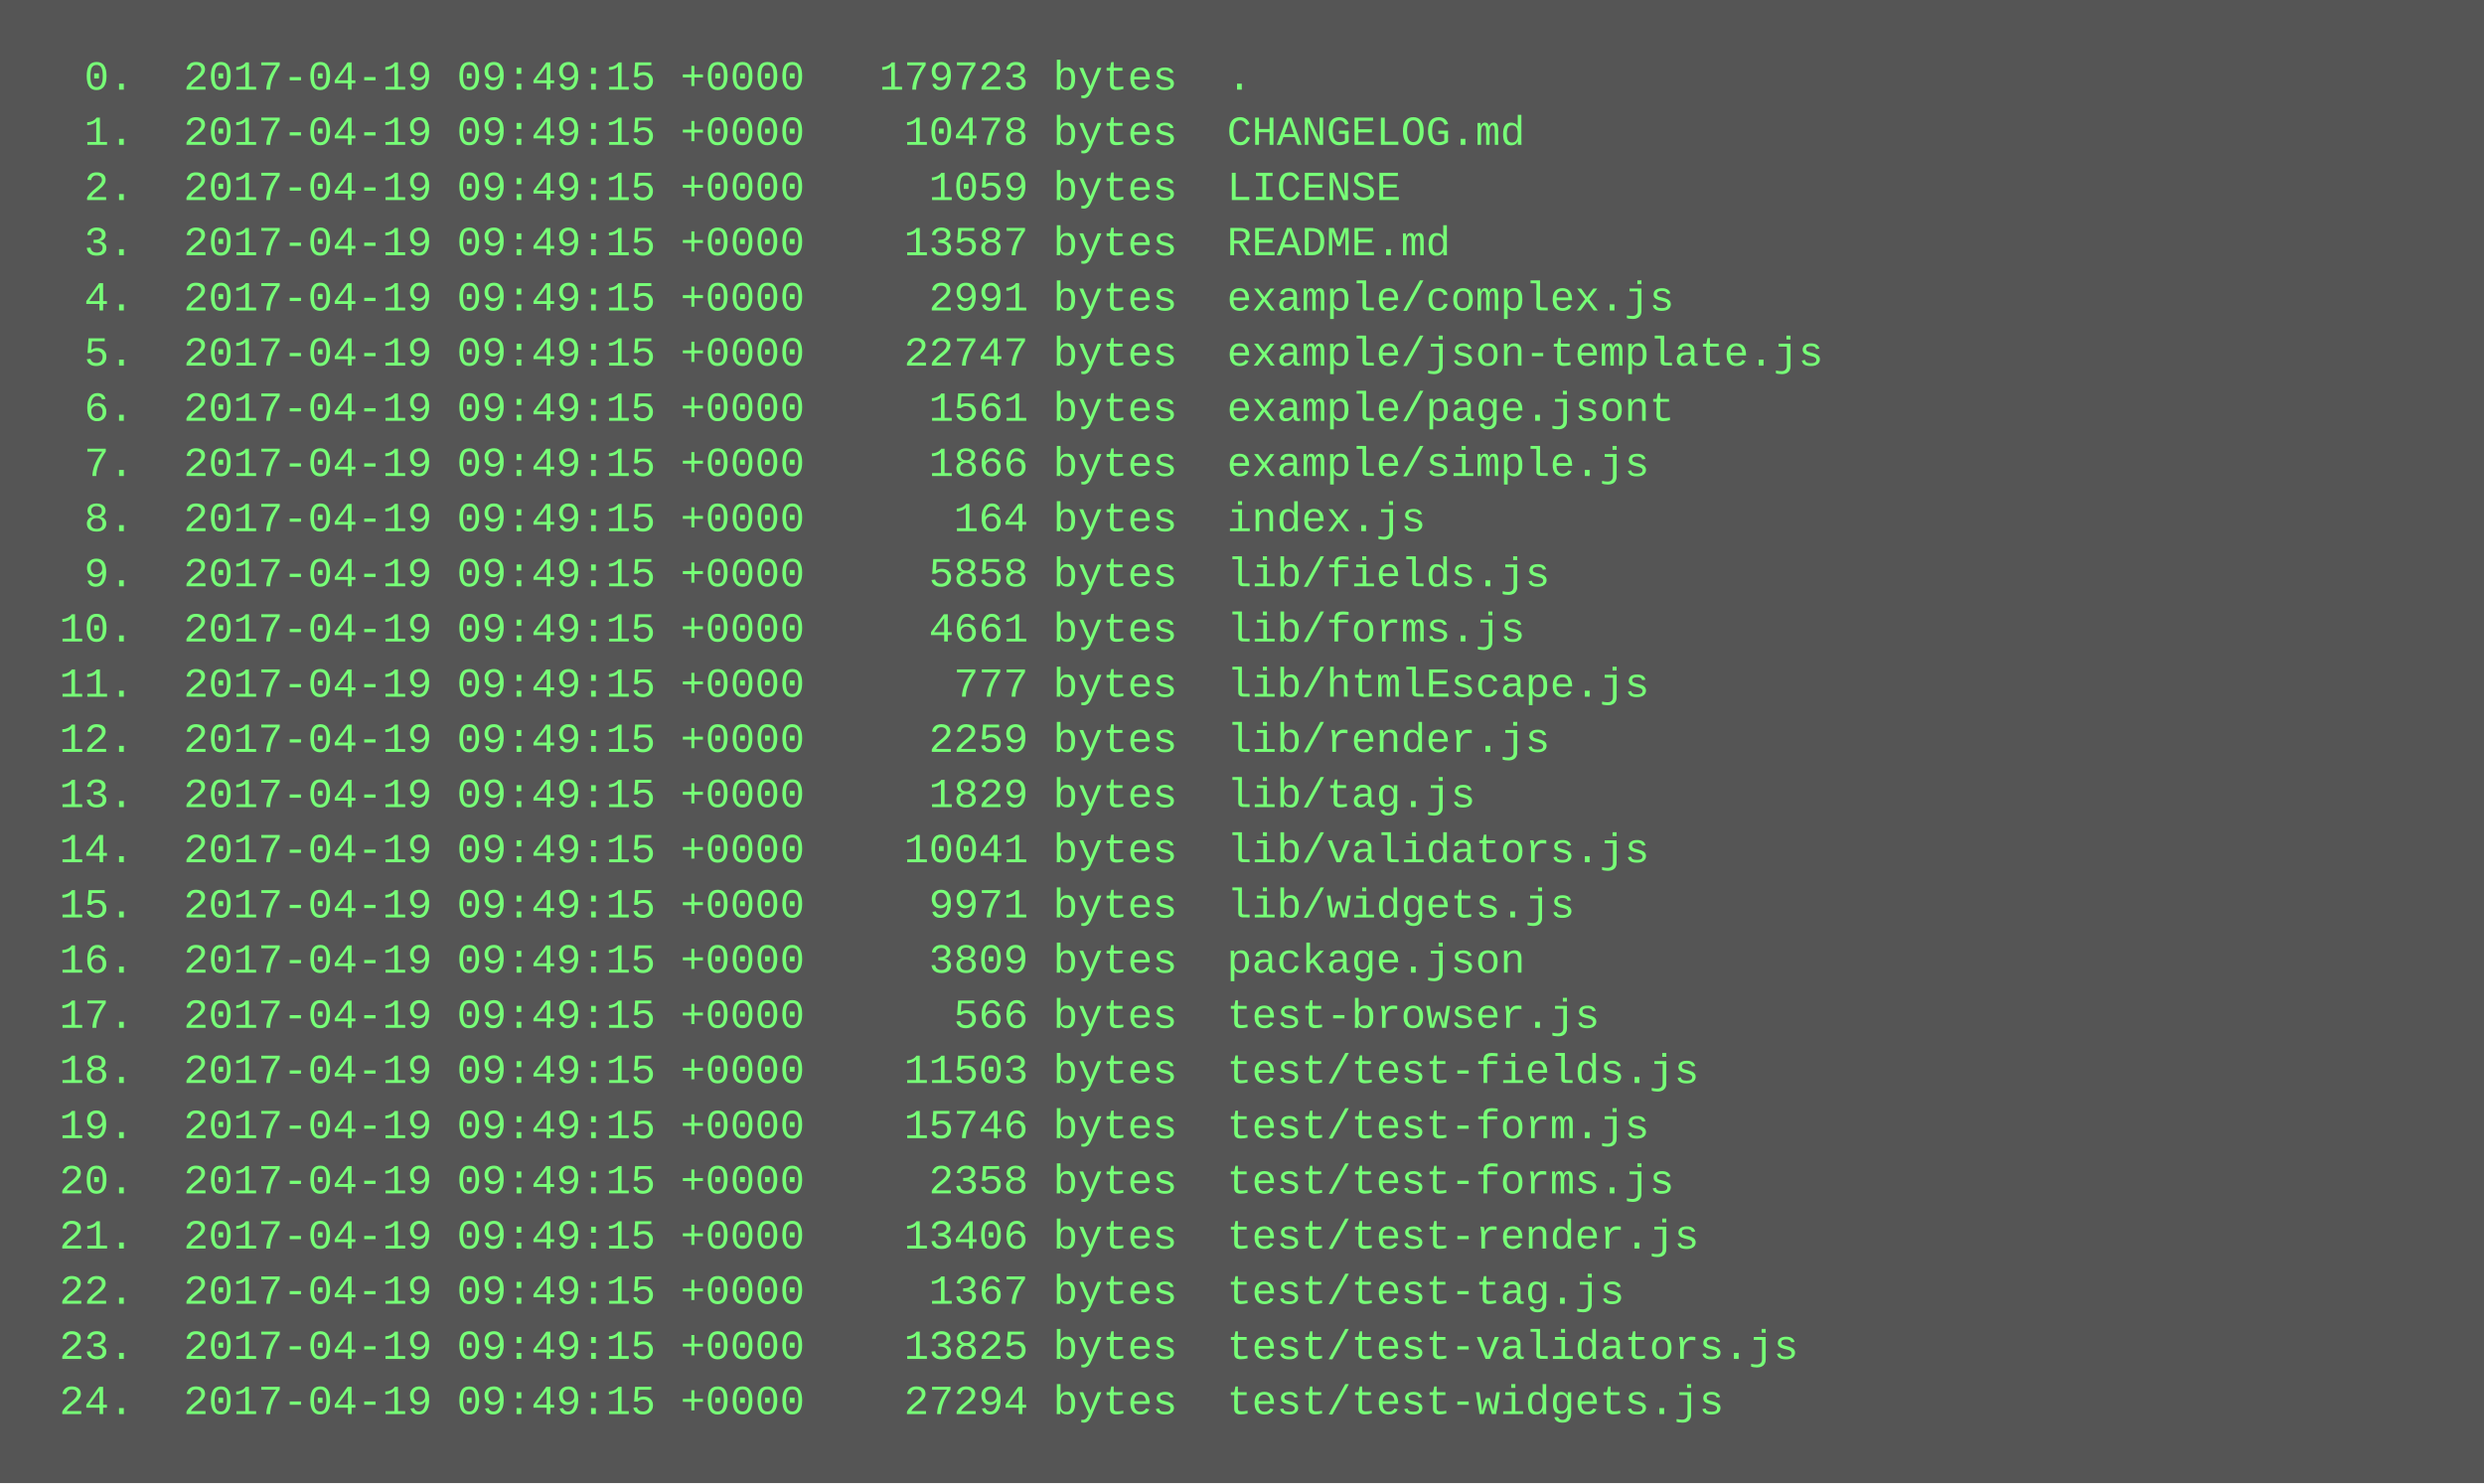
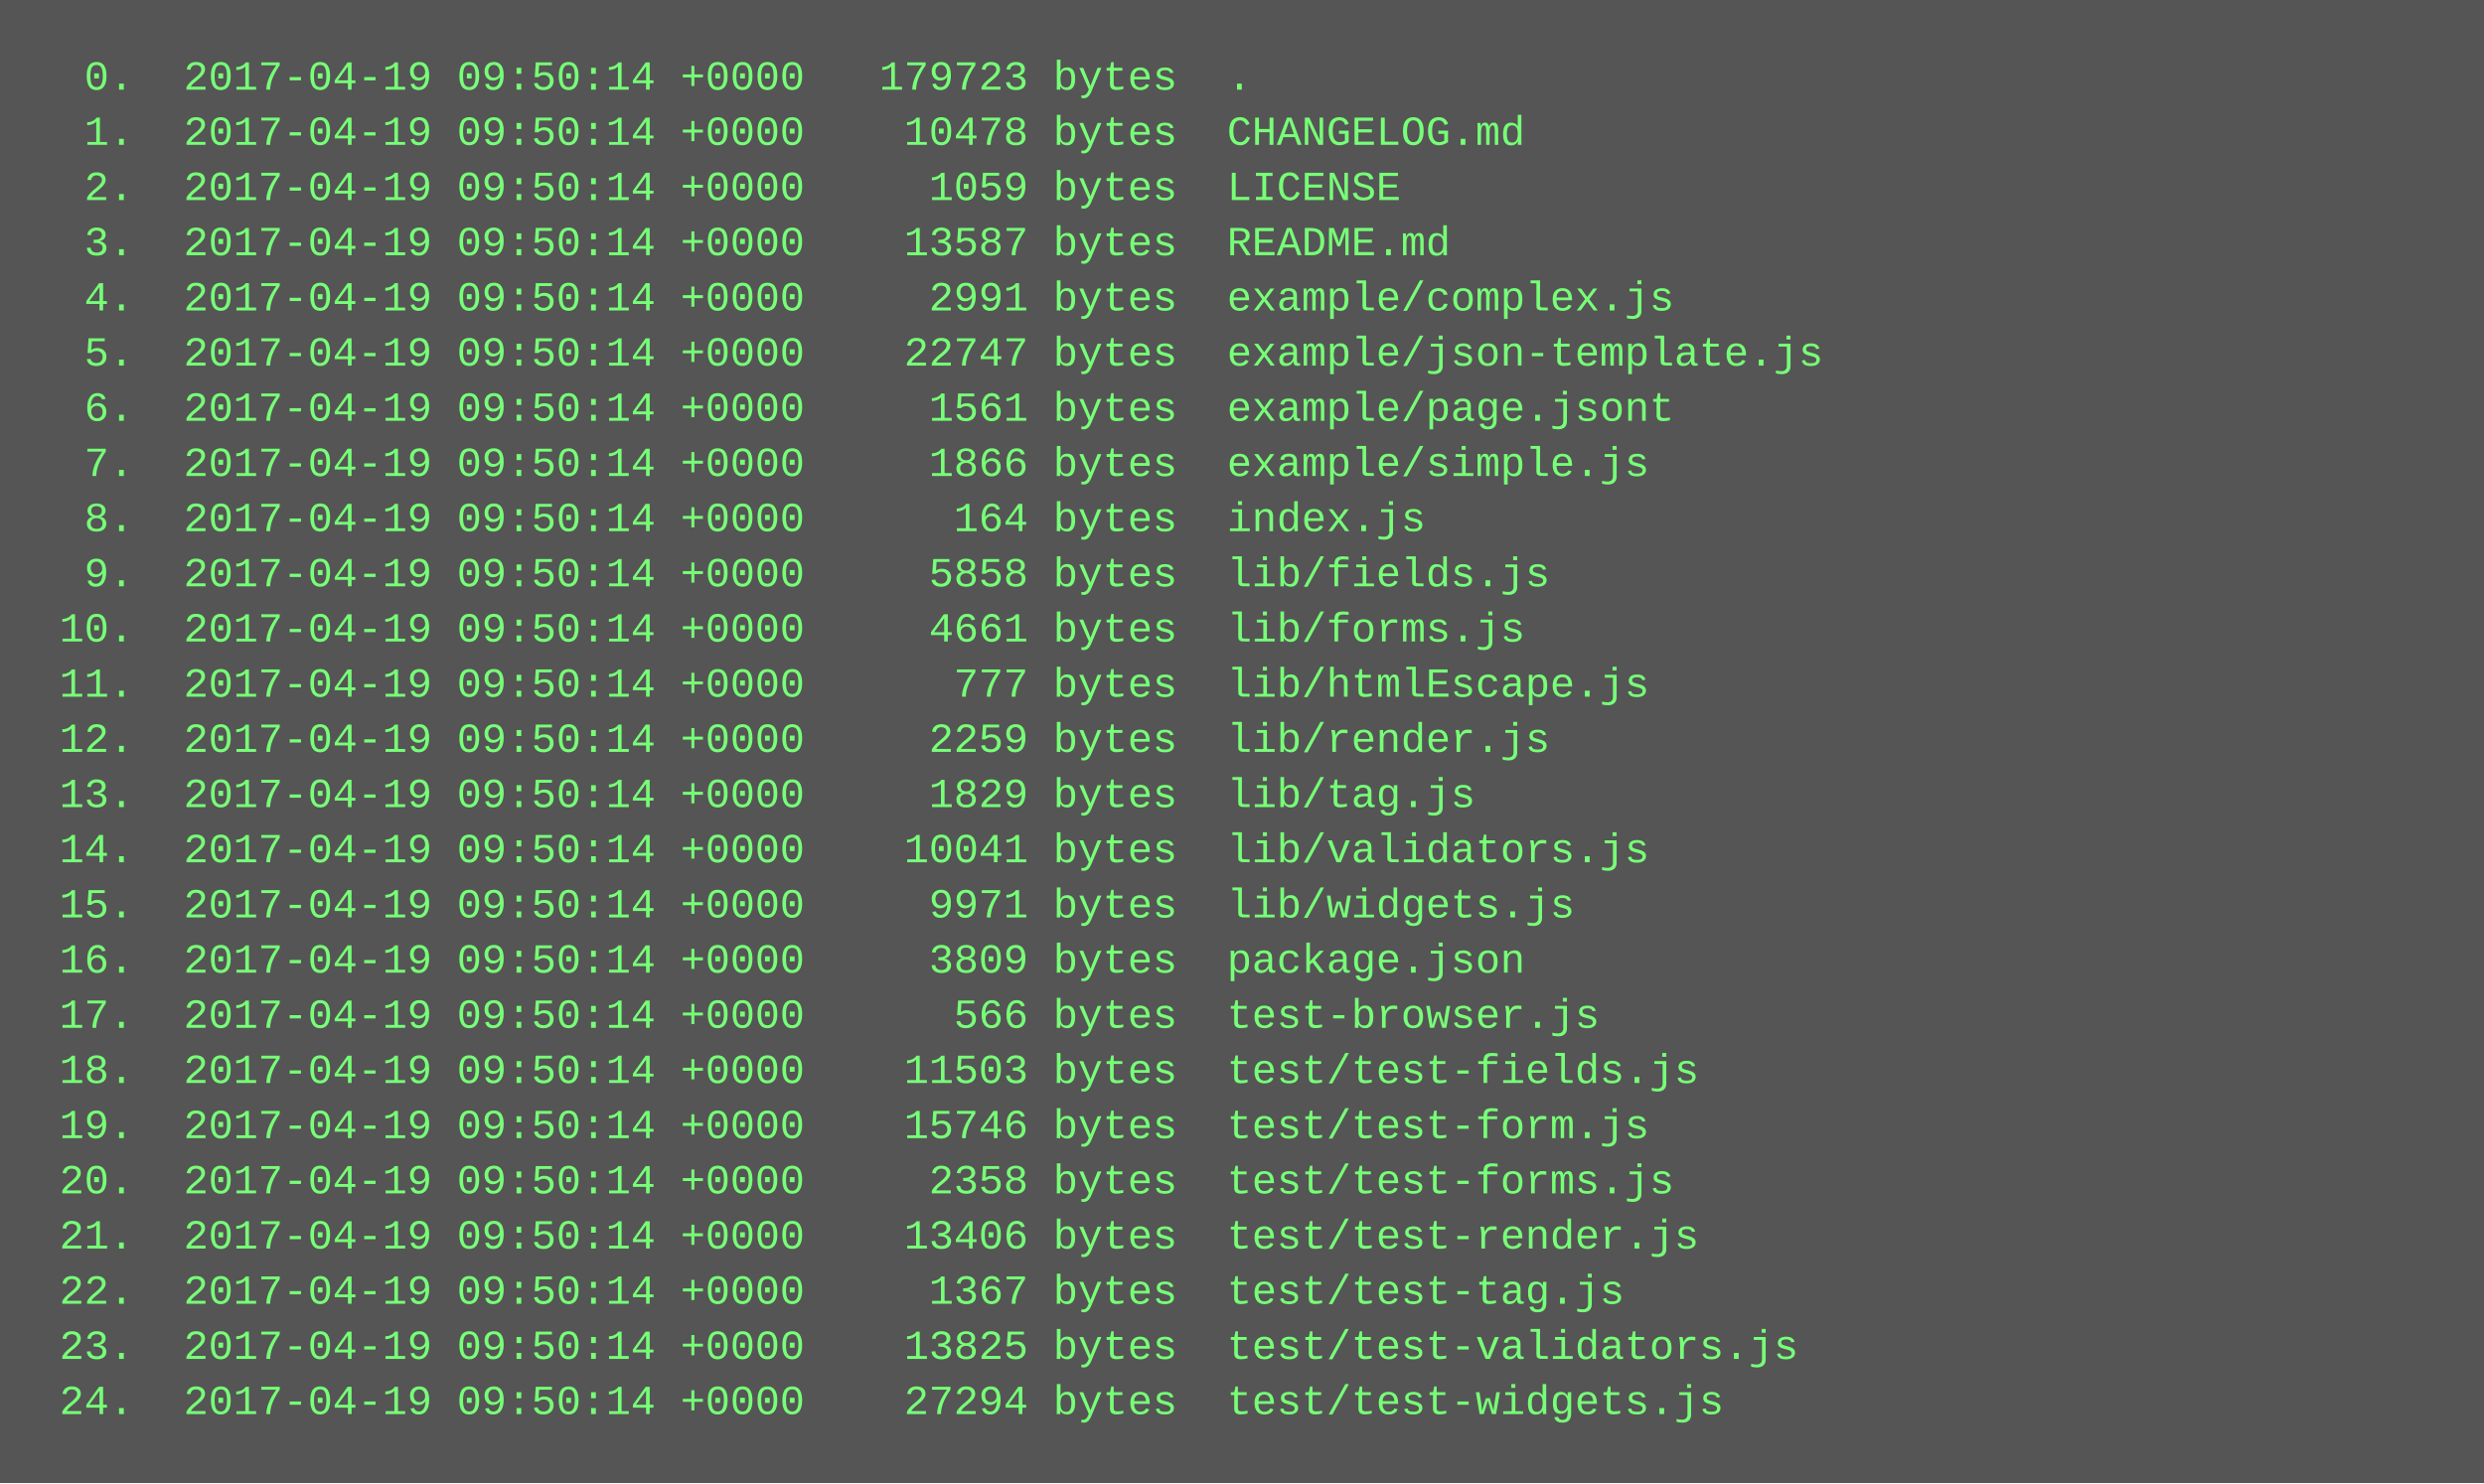
<svg xmlns="http://www.w3.org/2000/svg" height="430" width="720">
  <rect height="430" fill="#555" width="720" />
  <text fill="#7f7" font-family="Courier New" font-size="12" xml:space="preserve">
-     <tspan x="10" y="26">  0.  2017-04-19 09:49:15 +0000   179723 bytes  .</tspan>
-     <tspan x="10" y="42">  1.  2017-04-19 09:49:15 +0000    10478 bytes  CHANGELOG.md</tspan>
-     <tspan x="10" y="58">  2.  2017-04-19 09:49:15 +0000     1059 bytes  LICENSE</tspan>
-     <tspan x="10" y="74">  3.  2017-04-19 09:49:15 +0000    13587 bytes  README.md</tspan>
-     <tspan x="10" y="90">  4.  2017-04-19 09:49:15 +0000     2991 bytes  example/complex.js</tspan>
-     <tspan x="10" y="106">  5.  2017-04-19 09:49:15 +0000    22747 bytes  example/json-template.js</tspan>
-     <tspan x="10" y="122">  6.  2017-04-19 09:49:15 +0000     1561 bytes  example/page.jsont</tspan>
-     <tspan x="10" y="138">  7.  2017-04-19 09:49:15 +0000     1866 bytes  example/simple.js</tspan>
-     <tspan x="10" y="154">  8.  2017-04-19 09:49:15 +0000      164 bytes  index.js</tspan>
-     <tspan x="10" y="170">  9.  2017-04-19 09:49:15 +0000     5858 bytes  lib/fields.js</tspan>
-     <tspan x="10" y="186"> 10.  2017-04-19 09:49:15 +0000     4661 bytes  lib/forms.js</tspan>
-     <tspan x="10" y="202"> 11.  2017-04-19 09:49:15 +0000      777 bytes  lib/htmlEscape.js</tspan>
-     <tspan x="10" y="218"> 12.  2017-04-19 09:49:15 +0000     2259 bytes  lib/render.js</tspan>
-     <tspan x="10" y="234"> 13.  2017-04-19 09:49:15 +0000     1829 bytes  lib/tag.js</tspan>
-     <tspan x="10" y="250"> 14.  2017-04-19 09:49:15 +0000    10041 bytes  lib/validators.js</tspan>
-     <tspan x="10" y="266"> 15.  2017-04-19 09:49:15 +0000     9971 bytes  lib/widgets.js</tspan>
-     <tspan x="10" y="282"> 16.  2017-04-19 09:49:15 +0000     3809 bytes  package.json</tspan>
-     <tspan x="10" y="298"> 17.  2017-04-19 09:49:15 +0000      566 bytes  test-browser.js</tspan>
-     <tspan x="10" y="314"> 18.  2017-04-19 09:49:15 +0000    11503 bytes  test/test-fields.js</tspan>
-     <tspan x="10" y="330"> 19.  2017-04-19 09:49:15 +0000    15746 bytes  test/test-form.js</tspan>
-     <tspan x="10" y="346"> 20.  2017-04-19 09:49:15 +0000     2358 bytes  test/test-forms.js</tspan>
-     <tspan x="10" y="362"> 21.  2017-04-19 09:49:15 +0000    13406 bytes  test/test-render.js</tspan>
-     <tspan x="10" y="378"> 22.  2017-04-19 09:49:15 +0000     1367 bytes  test/test-tag.js</tspan>
-     <tspan x="10" y="394"> 23.  2017-04-19 09:49:15 +0000    13825 bytes  test/test-validators.js</tspan>
-     <tspan x="10" y="410"> 24.  2017-04-19 09:49:15 +0000    27294 bytes  test/test-widgets.js</tspan>
+     <tspan x="10" y="26">  0.  2017-04-19 09:50:14 +0000   179723 bytes  .</tspan>
+     <tspan x="10" y="42">  1.  2017-04-19 09:50:14 +0000    10478 bytes  CHANGELOG.md</tspan>
+     <tspan x="10" y="58">  2.  2017-04-19 09:50:14 +0000     1059 bytes  LICENSE</tspan>
+     <tspan x="10" y="74">  3.  2017-04-19 09:50:14 +0000    13587 bytes  README.md</tspan>
+     <tspan x="10" y="90">  4.  2017-04-19 09:50:14 +0000     2991 bytes  example/complex.js</tspan>
+     <tspan x="10" y="106">  5.  2017-04-19 09:50:14 +0000    22747 bytes  example/json-template.js</tspan>
+     <tspan x="10" y="122">  6.  2017-04-19 09:50:14 +0000     1561 bytes  example/page.jsont</tspan>
+     <tspan x="10" y="138">  7.  2017-04-19 09:50:14 +0000     1866 bytes  example/simple.js</tspan>
+     <tspan x="10" y="154">  8.  2017-04-19 09:50:14 +0000      164 bytes  index.js</tspan>
+     <tspan x="10" y="170">  9.  2017-04-19 09:50:14 +0000     5858 bytes  lib/fields.js</tspan>
+     <tspan x="10" y="186"> 10.  2017-04-19 09:50:14 +0000     4661 bytes  lib/forms.js</tspan>
+     <tspan x="10" y="202"> 11.  2017-04-19 09:50:14 +0000      777 bytes  lib/htmlEscape.js</tspan>
+     <tspan x="10" y="218"> 12.  2017-04-19 09:50:14 +0000     2259 bytes  lib/render.js</tspan>
+     <tspan x="10" y="234"> 13.  2017-04-19 09:50:14 +0000     1829 bytes  lib/tag.js</tspan>
+     <tspan x="10" y="250"> 14.  2017-04-19 09:50:14 +0000    10041 bytes  lib/validators.js</tspan>
+     <tspan x="10" y="266"> 15.  2017-04-19 09:50:14 +0000     9971 bytes  lib/widgets.js</tspan>
+     <tspan x="10" y="282"> 16.  2017-04-19 09:50:14 +0000     3809 bytes  package.json</tspan>
+     <tspan x="10" y="298"> 17.  2017-04-19 09:50:14 +0000      566 bytes  test-browser.js</tspan>
+     <tspan x="10" y="314"> 18.  2017-04-19 09:50:14 +0000    11503 bytes  test/test-fields.js</tspan>
+     <tspan x="10" y="330"> 19.  2017-04-19 09:50:14 +0000    15746 bytes  test/test-form.js</tspan>
+     <tspan x="10" y="346"> 20.  2017-04-19 09:50:14 +0000     2358 bytes  test/test-forms.js</tspan>
+     <tspan x="10" y="362"> 21.  2017-04-19 09:50:14 +0000    13406 bytes  test/test-render.js</tspan>
+     <tspan x="10" y="378"> 22.  2017-04-19 09:50:14 +0000     1367 bytes  test/test-tag.js</tspan>
+     <tspan x="10" y="394"> 23.  2017-04-19 09:50:14 +0000    13825 bytes  test/test-validators.js</tspan>
+     <tspan x="10" y="410"> 24.  2017-04-19 09:50:14 +0000    27294 bytes  test/test-widgets.js</tspan>
  </text>
</svg>
